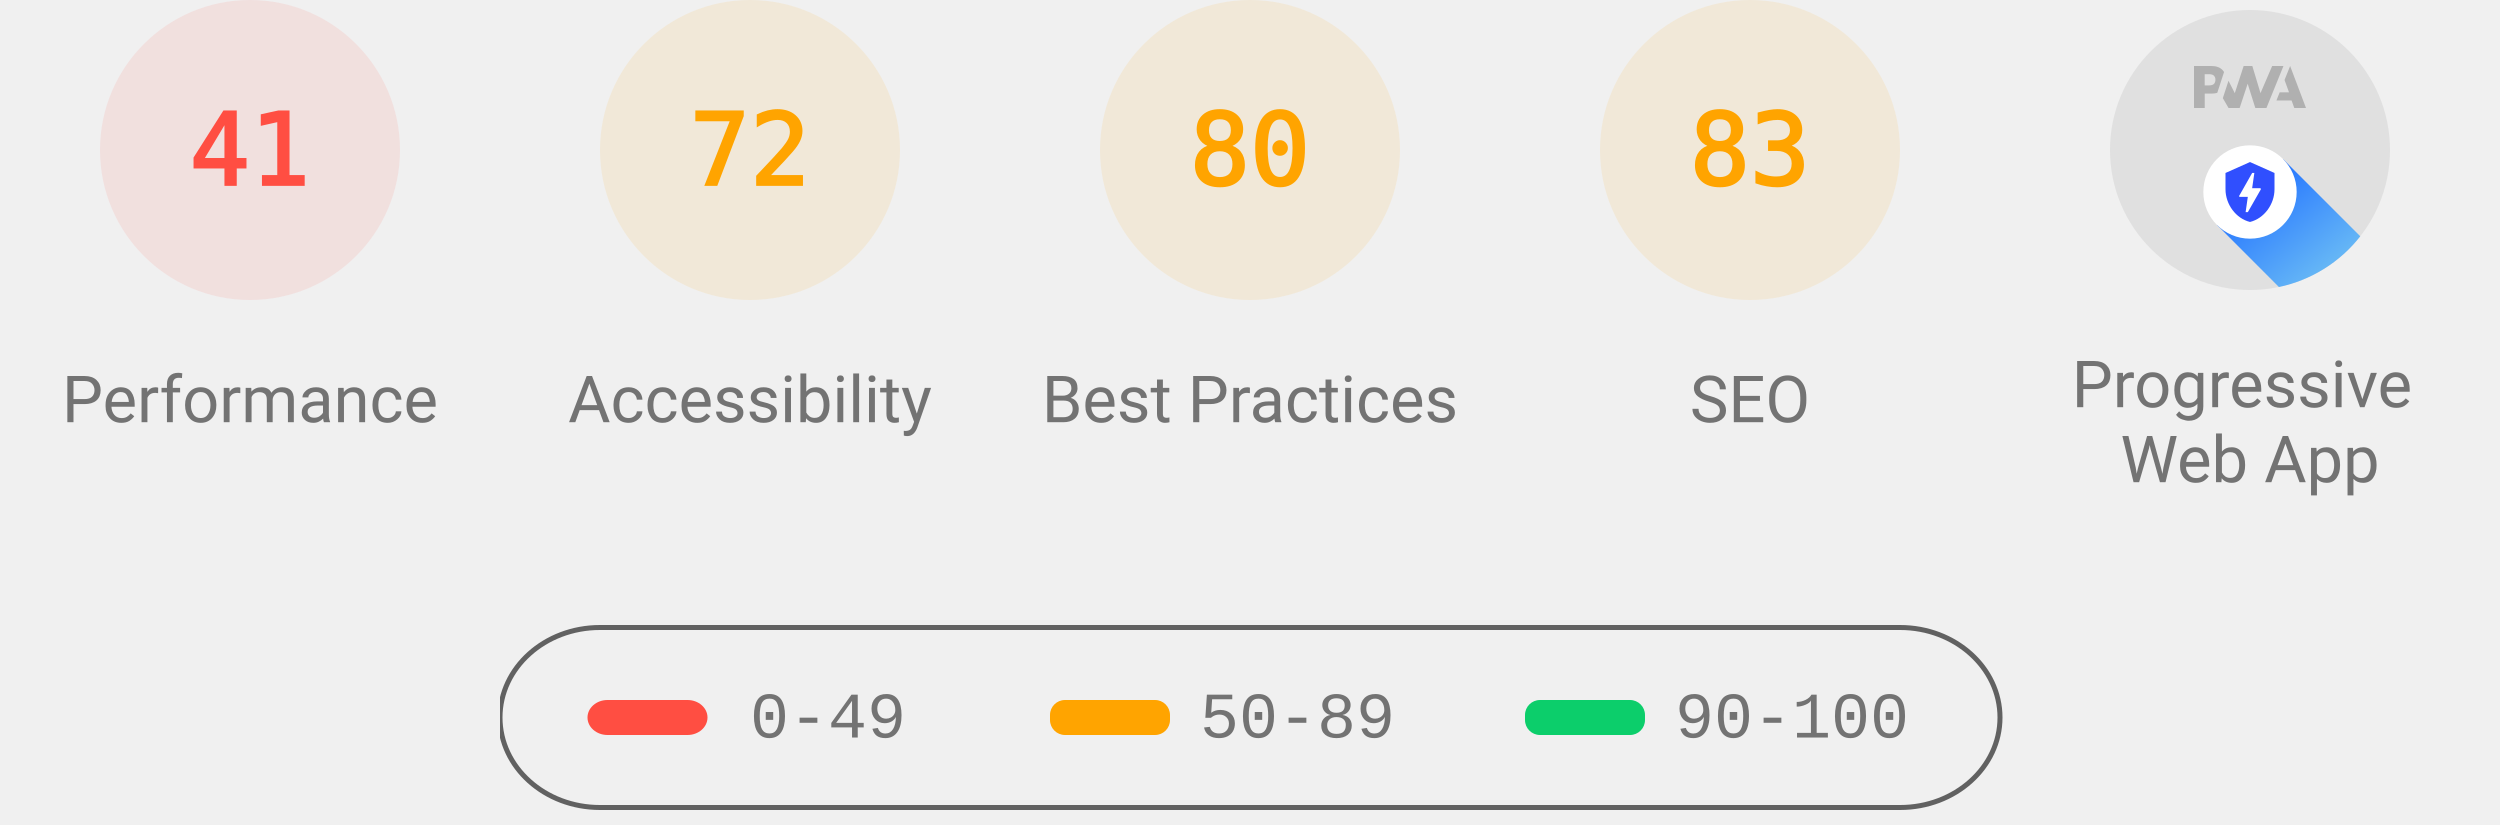
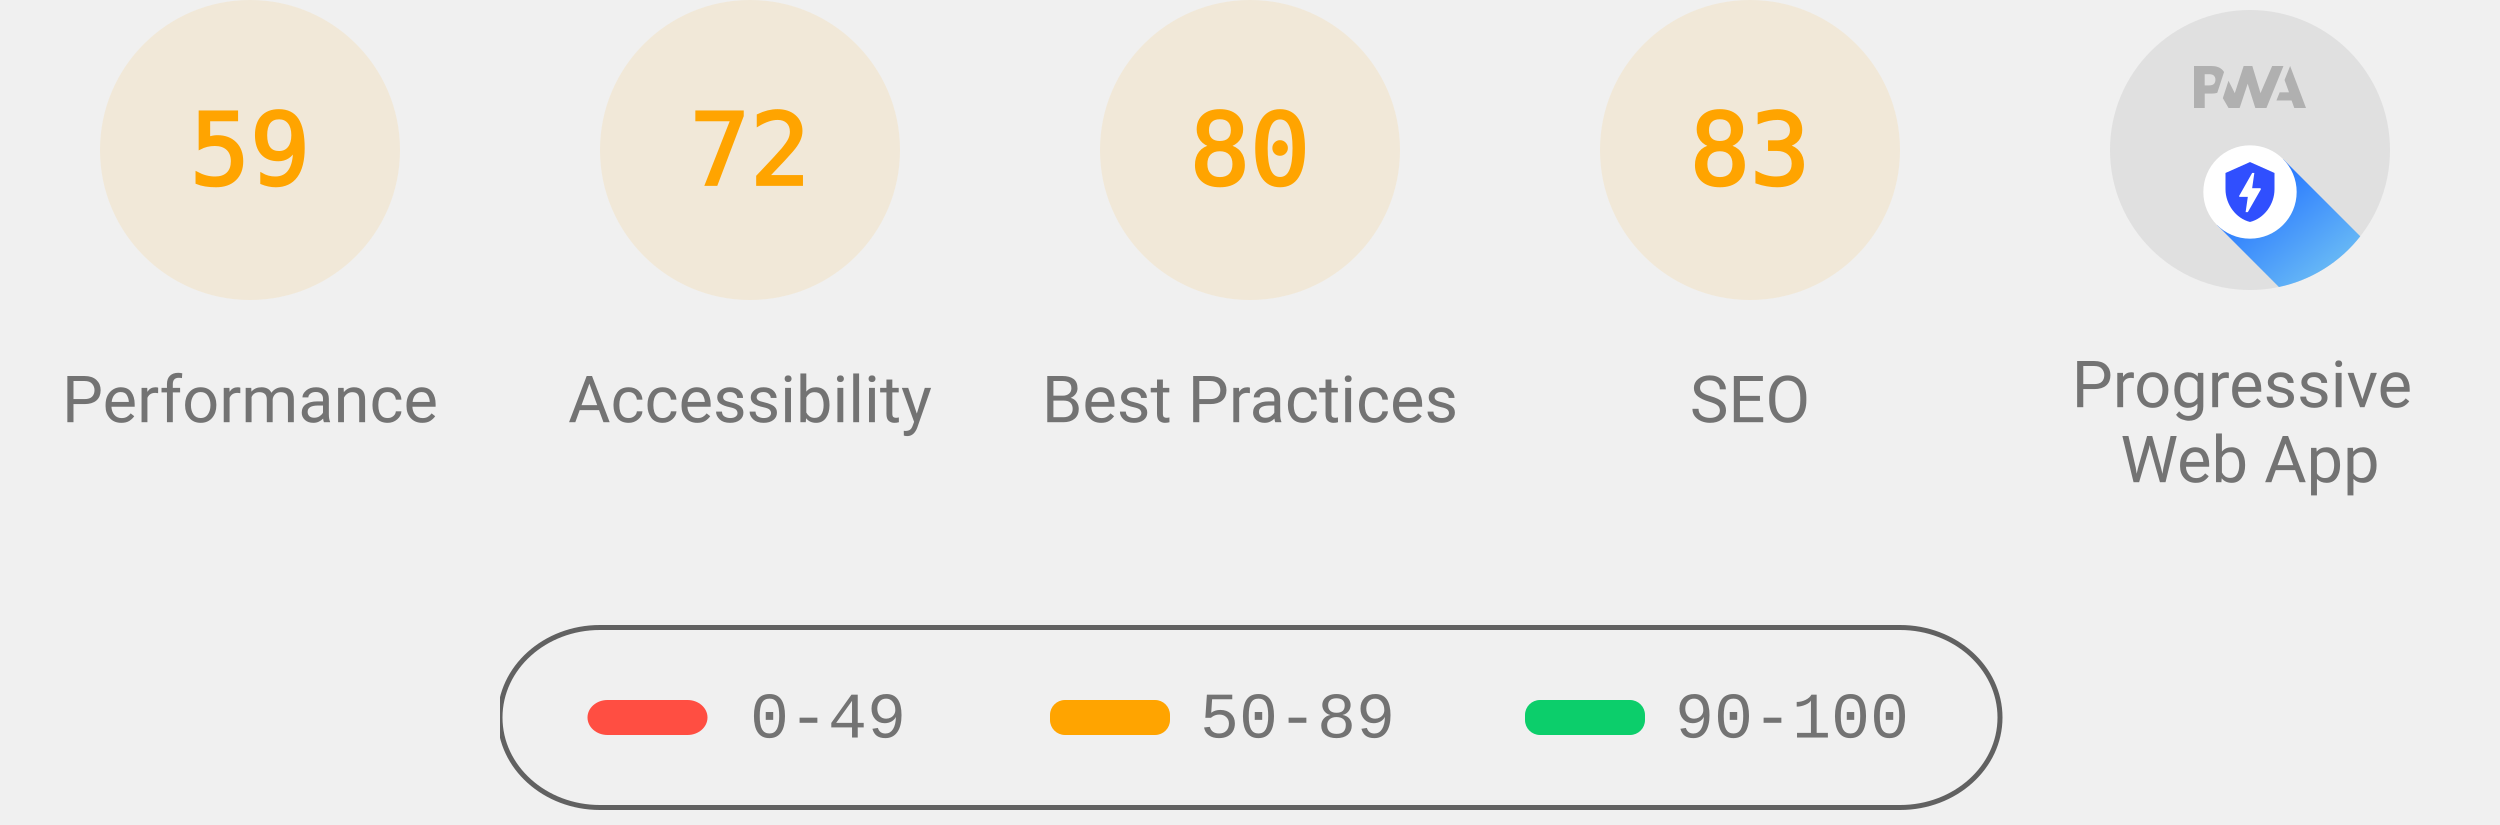
<svg xmlns="http://www.w3.org/2000/svg" class="theme--agnostic" fill="none" width="1000" height="330">
  <style>
			.gauge-base {
				opacity: 0.1
			}

			.gauge-arc {
				fill: none;
				animation-delay: 250ms;
				stroke-linecap: round;
				transform: rotate(-90deg);
				transform-origin: 100px 60px;
				animation: load-gauge 1s ease forwards
			}

			.guage-text {
				font-size: 40px;
				font-family: monospace;
				text-align: center
			}

			.guage-red {
				color: #ff4e42;
				fill: #ff4e42;
				stroke: #ff4e42
			}
			.guage-orange {
				color: #ffa400;
				fill: #ffa400;
				stroke: #ffa400
			}
			.guage-green {
				color: #0cce6b;
				fill: #0cce6b;
				stroke: #0cce6b
			}
			.theme--agnostic .guage-undefined {
				color: #5c5c5c;
				fill: #5c5c5c;
				stroke: #5c5c5c
			}
			.theme--light .guage-undefined {
				color: #1e1e1e;
				fill: #1e1e1e;
				stroke: #1e1e1e
			}
			.theme--dark .guage-undefined {
				color: #f5f5f5;
				fill: #f5f5f5;
				stroke: #f5f5f5
			}

			.guage-title {
				stroke: none;
				font-size: 26px;
				line-height: 26px;
				font-family: Roboto, Halvetica, Arial, sans-serif
			}
			.metric.guage-title {
				font-family: 'Courier New', Courier, monospace
			}
			.theme--agnostic .guage-title {
				color: #737373;
				fill: #737373
			}
			.theme--light .guage-title {
				color: #212121;
				fill: #212121
			}
			.theme--dark .guage-title {
				color: #f5f5f5;
				fill: #f5f5f5
			}

			@keyframes load-gauge {
				from {
					stroke-dasharray: 0 352.858
				}
			}
			.lh-gauge--pwa__disc {
				fill: #e0e0e0
			}
			.lh-gauge--pwa__logo {
				position: relative;
				fill: #b0b0b0
			}
			.lh-gauge--pwa__invisible {
				display: none
			}
			.lh-gauge--pwa__visible {
				display: inline
			}
			.guage-invisible {
				display: none
			}
			.lh-gauge--pwa__logo--primary-color {
				fill: #304ffe
			}
			.theme--agnostic .lh-gauge--pwa__logo--secondary-color {
				fill: #787878
			}
			.theme--light .lh-gauge--pwa__logo--secondary-color {
				fill: #3d3d3d
			}
			.theme--dark .lh-gauge--pwa__logo--secondary-color {
				fill: #d8b6b6
			}
			.theme--light #svg_2 {
				stroke: #00000022
			}
			.theme--agnostic #svg_2 {
				stroke: #616161
			}
			.theme--light #svg_2 {
				stroke: #00000022
			}
			.theme--dark #svg_2 {
				stroke: #f5f5f566
			}
		</style>
-   <svg class="guage-div guage-perf guage-red" viewBox="0 0 200 200" width="200" height="200" x="0" y="0">
-     <circle class="gauge-base" r="56" cx="100" cy="60" stroke-width="8" />
-     <circle class="gauge-arc guage-arc-1" r="56" cx="100" cy="60" stroke-width="8" style="stroke-dasharray: 144.262, 351.858;" />
-     <text class="guage-text" x="100px" y="60px" alignment-baseline="central" dominant-baseline="central" text-anchor="middle">41</text>
+   <svg class="guage-div guage-perf guage-orange" viewBox="0 0 200 200" width="200" height="200" x="0" y="0">
+     <circle class="gauge-base" r="56" cx="100" cy="60" stroke-width="8" />
+     <circle class="gauge-arc guage-arc-1" r="56" cx="100" cy="60" stroke-width="8" style="stroke-dasharray: 207.596, 351.858;" />
+     <text class="guage-text" x="100px" y="60px" alignment-baseline="central" dominant-baseline="central" text-anchor="middle">59</text>
    <text class="guage-title" x="100px" y="160px" alignment-baseline="central" dominant-baseline="central" text-anchor="middle">Performance</text>
  </svg>
  <svg class="guage-div guage-acc guage-orange" viewBox="0 0 200 200" width="200" height="200" x="200" y="0">
    <circle class="gauge-base" r="56" cx="100" cy="60" stroke-width="8" />
    <circle class="gauge-arc guage-arc-2" r="56" cx="100" cy="60" stroke-width="8" style="stroke-dasharray: 253.338, 351.858;" />
    <text class="guage-text" x="100px" y="60px" alignment-baseline="central" dominant-baseline="central" text-anchor="middle">72</text>
    <text class="guage-title" x="100px" y="160px" alignment-baseline="central" dominant-baseline="central" text-anchor="middle">Accessibility</text>
  </svg>
  <svg class="guage-div guage-best guage-orange" viewBox="0 0 200 200" width="200" height="200" x="400" y="0">
    <circle class="gauge-base" r="56" cx="100" cy="60" stroke-width="8" />
    <circle class="gauge-arc guage-arc-3" r="56" cx="100" cy="60" stroke-width="8" style="stroke-dasharray: 281.486, 351.858;" />
    <text class="guage-text" x="100px" y="60px" alignment-baseline="central" dominant-baseline="central" text-anchor="middle">80</text>
    <text class="guage-title" x="100px" y="160px" alignment-baseline="central" dominant-baseline="central" text-anchor="middle">Best Practices</text>
  </svg>
  <svg class="guage-div guage-seo guage-orange" viewBox="0 0 200 200" width="200" height="200" x="600" y="0">
    <circle class="gauge-base" r="56" cx="100" cy="60" stroke-width="8" />
    <circle class="gauge-arc guage-arc-4" r="56" cx="100" cy="60" stroke-width="8" style="stroke-dasharray: 292.042, 351.858;" />
    <text class="guage-text" x="100px" y="60px" alignment-baseline="central" dominant-baseline="central" text-anchor="middle">83</text>
    <text class="guage-title" x="100px" y="160px" alignment-baseline="central" dominant-baseline="central" text-anchor="middle">SEO</text>
  </svg>
  <svg class="guage-div guage-pwa " viewBox="0 0 200 200" width="200" height="200" x="800" y="0">
    <svg viewBox="0 0 60 60" width="112" height="112" x="44" y="4">
      <defs>
        <linearGradient id="lh-gauge--pwa__check-circle__gradient-0" x1="50%" y1="0%" x2="50%" y2="100%">
          <stop stop-color="#00C852" offset="0%" />
          <stop stop-color="#009688" offset="100%" />
        </linearGradient>
        <linearGradient id="lh-gauge--pwa__installable__shadow-gradient-0" x1="76.056%" x2="24.111%" y1="82.995%" y2="24.735%">
          <stop stop-color="#A5D6A7" offset="0%" />
          <stop stop-color="#80CBC4" offset="100%" />
        </linearGradient>
        <linearGradient id="lh-gauge--pwa__fast-reliable__shadow-gradient-0" x1="76.056%" y1="82.995%" x2="25.678%" y2="26.493%">
          <stop stop-color="#64B5F6" offset="0%" />
          <stop stop-color="#2979FF" offset="100%" />
        </linearGradient>
        <g id="lh-gauge--pwa__fast-reliable-badge-0">
          <circle fill="#FFFFFF" cx="10" cy="10" r="10" />
          <path fill="#304FFE" d="M10 3.58l5.25 2.34v3.5c0 3.23-2.24 6.26-5.25 7-3.01-.74-5.25-3.77-5.25-7v-3.5L10 3.58zm-.47 10.74l2.76-4.83.03-.07c.04-.08 0-.24-.22-.24h-1.64l.47-3.26h-.47l-2.7 4.77c-.02.01.05-.1-.04.05-.09.16-.1.31.18.31h1.63l-.47 3.27h.47z" />
        </g>
        <g id="lh-gauge--pwa__installable-badge-0">
          <circle fill="#FFFFFF" cx="10" cy="10" r="10" />
          <path fill="#009688" d="M10 4.167A5.835 5.835 0 0 0 4.167 10 5.835 5.835 0 0 0 10 15.833 5.835 5.835 0 0 0 15.833 10 5.835 5.835 0 0 0 10 4.167zm2.917 6.416h-2.334v2.334H9.417v-2.334H7.083V9.417h2.334V7.083h1.166v2.334h2.334v1.166z" />
        </g>
      </defs>
      <g stroke="none" fill-rule="nonzero">
        <circle class="lh-gauge--pwa__disc" cx="30" cy="30" r="30" />
        <g class="lh-gauge--pwa__logo">
          <path d="M35.66 19.39l.7-1.75h2L37.4 15 38.6 12l3.4 9h-2.51l-.58-1.61z" />
          <path d="M33.52 21l3.65-9h-2.42l-2.5 5.82L30.5 12h-1.86l-1.9 5.82-1.35-2.65-1.21 3.72L25.4 21h2.38l1.72-5.2 1.64 5.2z" />
          <path fill-rule="nonzero" d="M20.3 17.91h1.48c.45 0 .85-.05 1.2-.15l.39-1.18 1.07-3.3a2.64 2.64 0 0 0-.28-.37c-.55-.6-1.36-.91-2.42-.91H18v9h2.3V17.9zm1.96-3.84c.22.22.33.5.33.87 0 .36-.1.65-.29.87-.2.23-.59.35-1.15.35h-.86v-2.41h.87c.52 0 .89.1 1.1.32z" />
        </g>
        <rect class="lh-gauge--pwa__component lh-gauge--pwa__na-line lh-gauge--pwa__invisible" fill="#FFFFFF" x="20" y="32" width="20" height="4" rx="2" />
        <g class="lh-gauge--pwa__component lh-gauge--pwa__fast-reliable-badge lh-gauge--pwa__visible" transform="translate(20, 29)">
          <path fill="url(#lh-gauge--pwa__fast-reliable__shadow-gradient-0)" d="M33.63 19.49A30 30 0 0 1 16.2 30.36L3 17.14 17.14 3l16.49 16.49z" />
          <use href="#lh-gauge--pwa__fast-reliable-badge-0" />
        </g>
        <g class="lh-gauge--pwa__component lh-gauge--pwa__installable-badge lh-gauge--pwa__invisible" transform="translate(20, 29)">
          <path fill="url(#lh-gauge--pwa__installable__shadow-gradient-0)" d="M33.629 19.487c-4.272 5.453-10.391 9.39-17.415 10.869L3 17.142 17.142 3 33.63 19.487z" />
          <use href="#lh-gauge--pwa__installable-badge-0" />
        </g>
        <g class="lh-gauge--pwa__component lh-gauge--pwa__fast-reliable-installable-badges lh-gauge--pwa__invisible">
          <g transform="translate(8, 29)">
            <path fill="url(#lh-gauge--pwa__fast-reliable__shadow-gradient-0)" d="M16.321 30.463L3 17.143 17.142 3l22.365 22.365A29.864 29.864 0 0 1 22 31c-1.942 0-3.84-.184-5.679-.537z" />
            <use href="#lh-gauge--pwa__fast-reliable-badge-0" />
          </g>
          <g transform="translate(32, 29)">
            <path fill="url(#lh-gauge--pwa__installable__shadow-gradient-0)" d="M25.982 11.84a30.107 30.107 0 0 1-13.08 15.203L3 17.143 17.142 3l8.84 8.84z" />
            <use href="#lh-gauge--pwa__installable-badge-0" />
          </g>
        </g>
        <g class="lh-gauge--pwa__component lh-gauge--pwa__check-circle lh-gauge--pwa__invisible" transform="translate(18, 28)">
          <circle fill="#FFFFFF" cx="12" cy="12" r="12" />
          <path fill="url(#lh-gauge--pwa__check-circle__gradient-0)" d="M12 2a10 10 0 1 0 0 20 10 10 0 0 0 0-20zm-2 15l-5-5 1.41-1.41L10 14.17l7.59-7.59L19 8l-9 9z" />
        </g>
      </g>
    </svg>
    <text class="guage-title" y="160px" alignment-baseline="central" dominant-baseline="central" text-anchor="middle">
      <tspan x="100px" dy="-6px">Progressive</tspan>
      <tspan x="100px" dy="30px">Web App</tspan>
    </text>
  </svg>
  <svg width="604" height="76" x="200" y="250">
    <g>
      <rect fill="none" id="canvas_background" height="80" width="604" y="-1" x="-1" />
      <g display="none" overflow="visible" y="0" x="0" height="100%" width="100%" id="canvasGrid">
        <rect fill="url(#gridpattern)" stroke-width="0" y="0" x="0" height="100%" width="100%" />
      </g>
    </g>
    <g>
      <rect fill-opacity="0" stroke-width="2" rx="40" id="svg_2" height="72" width="600" y="1" x="0" fill="#000000" />
      <rect stroke="#000" rx="8" id="svg_3" height="14" width="48" y="30" x="35" stroke-opacity="null" stroke-width="0" fill="#ff4e42" />
      <rect stroke="#000" rx="6" id="svg_4" height="14" width="48" y="30" x="220" stroke-opacity="null" stroke-width="0" fill="#ffa400" />
      <rect stroke="#000" rx="6" id="svg_5" height="14" width="48" y="30" x="410" stroke-opacity="null" stroke-width="0" fill="#0cce6b" />
      <text class="metric guage-title" xml:space="preserve" text-anchor="start" font-size="26" id="svg_6" y="45" x="100" stroke-opacity="null" stroke-width="0" stroke="#000">0-49</text>
      <text class="metric guage-title" xml:space="preserve" text-anchor="start" font-size="26" id="svg_7" y="45" x="280" stroke-opacity="null" stroke-width="0" stroke="#000">50-89</text>
      <text class="metric guage-title" xml:space="preserve" text-anchor="start" font-size="26" id="svg_8" y="45" x="470" stroke-opacity="null" stroke-width="0" stroke="#000">90-100</text>
    </g>
  </svg>
</svg>
